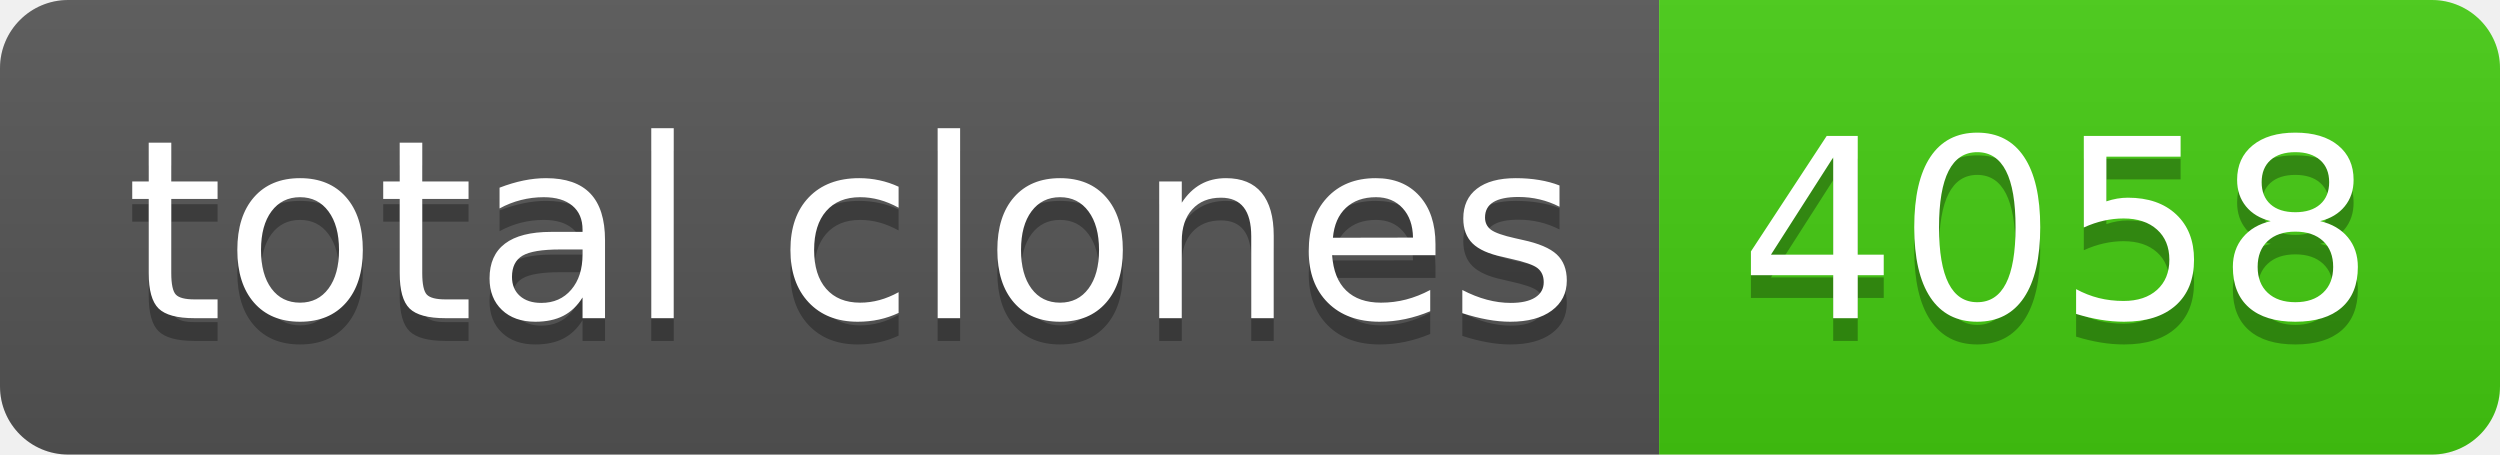
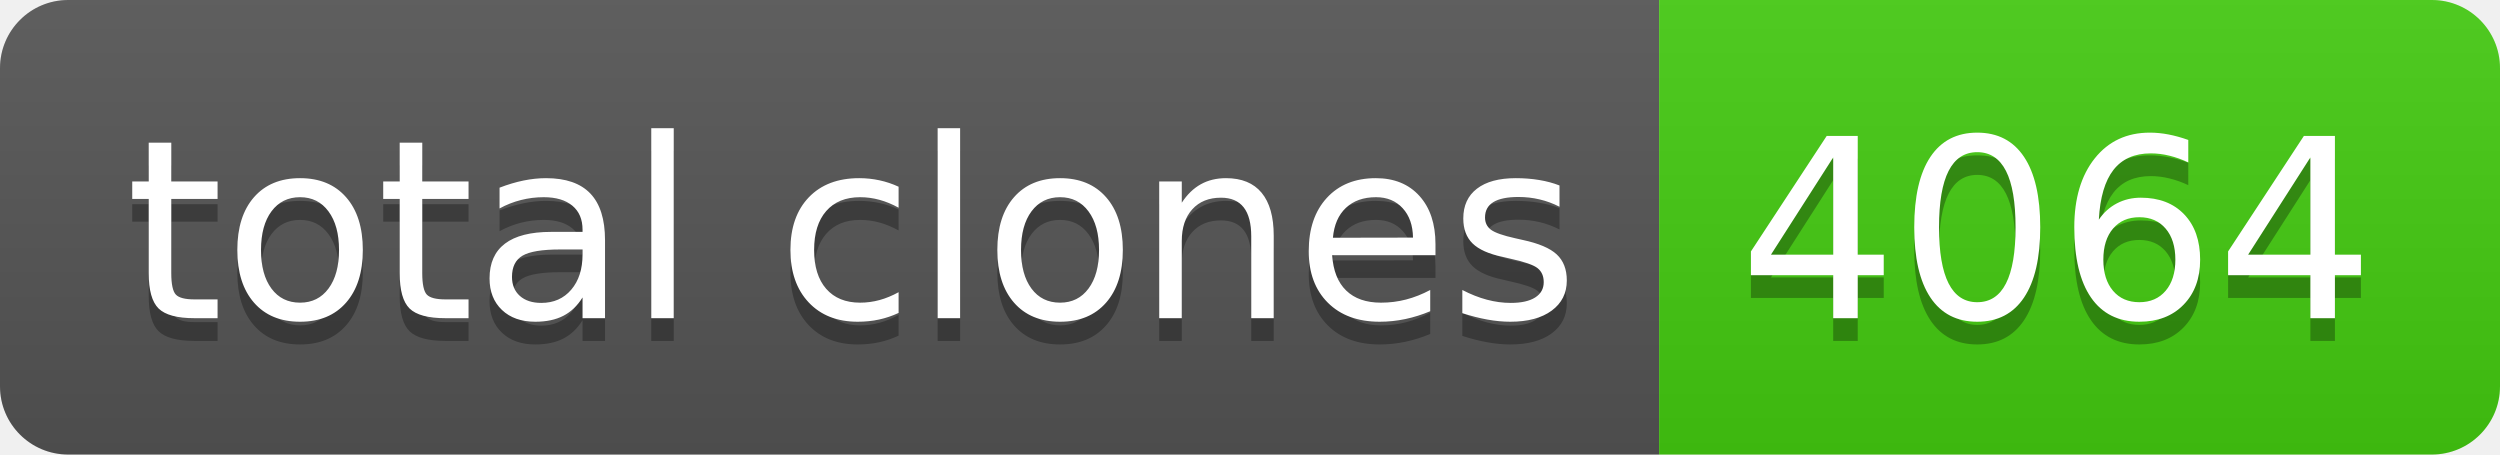
- <svg xmlns="http://www.w3.org/2000/svg" width="110" height="20" role="img" aria-label="total clones: 4058">
+ <svg xmlns="http://www.w3.org/2000/svg" width="110" height="20" role="img" aria-label="total clones: 4064">
  <linearGradient id="s" x2="0" y2="100%">
    <stop offset="0" stop-color="#bbb" stop-opacity=".1" />
    <stop offset="1" stop-opacity=".1" />
  </linearGradient>
  <clipPath id="r">
    <rect width="110" height="20" rx="3" fill="#fff" />
  </clipPath>
  <g clip-path="url(#r)">
    <rect width="73" height="20" fill="#555" />
    <rect x="73" width="37" height="20" fill="#4c1" />
    <rect width="110" height="20" fill="url(#s)" />
  </g>
  <g fill="#fff" text-anchor="middle" font-family="Verdana,Geneva,DejaVu Sans,sans-serif" text-rendering="geometricPrecision" font-size="110">
    <text aria-hidden="true" x="375" y="150" fill="#010101" fill-opacity=".3" transform="scale(.1)" textLength="630">total clones</text>
    <text x="375" y="140" transform="scale(.1)" fill="#fff" textLength="630">total clones</text>
-     <text aria-hidden="true" x="905" y="150" fill="#010101" fill-opacity=".3" transform="scale(.1)" textLength="270">4058</text>
-     <text x="905" y="140" transform="scale(.1)" fill="#fff" textLength="270">4058</text>
+     <text aria-hidden="true" x="905" y="150" fill="#010101" fill-opacity=".3" transform="scale(.1)" textLength="270">4064</text>
+     <text x="905" y="140" transform="scale(.1)" fill="#fff" textLength="270">4064</text>
  </g>
</svg>
